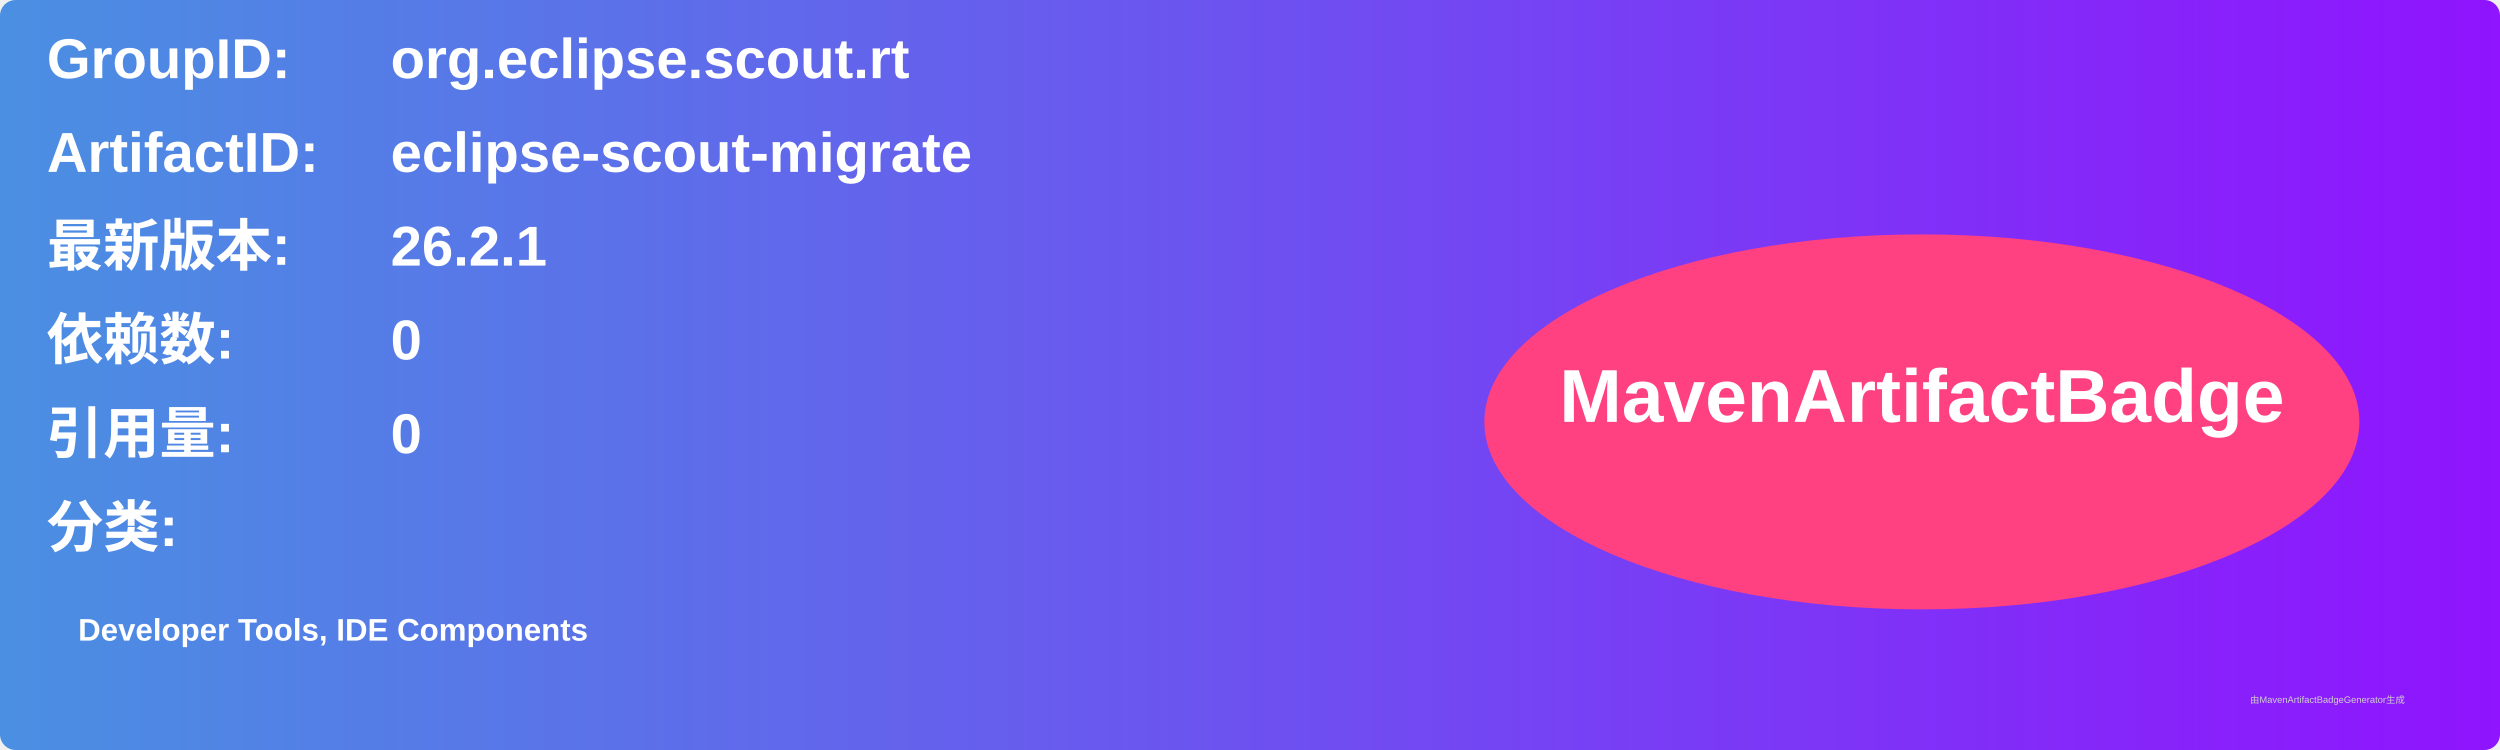
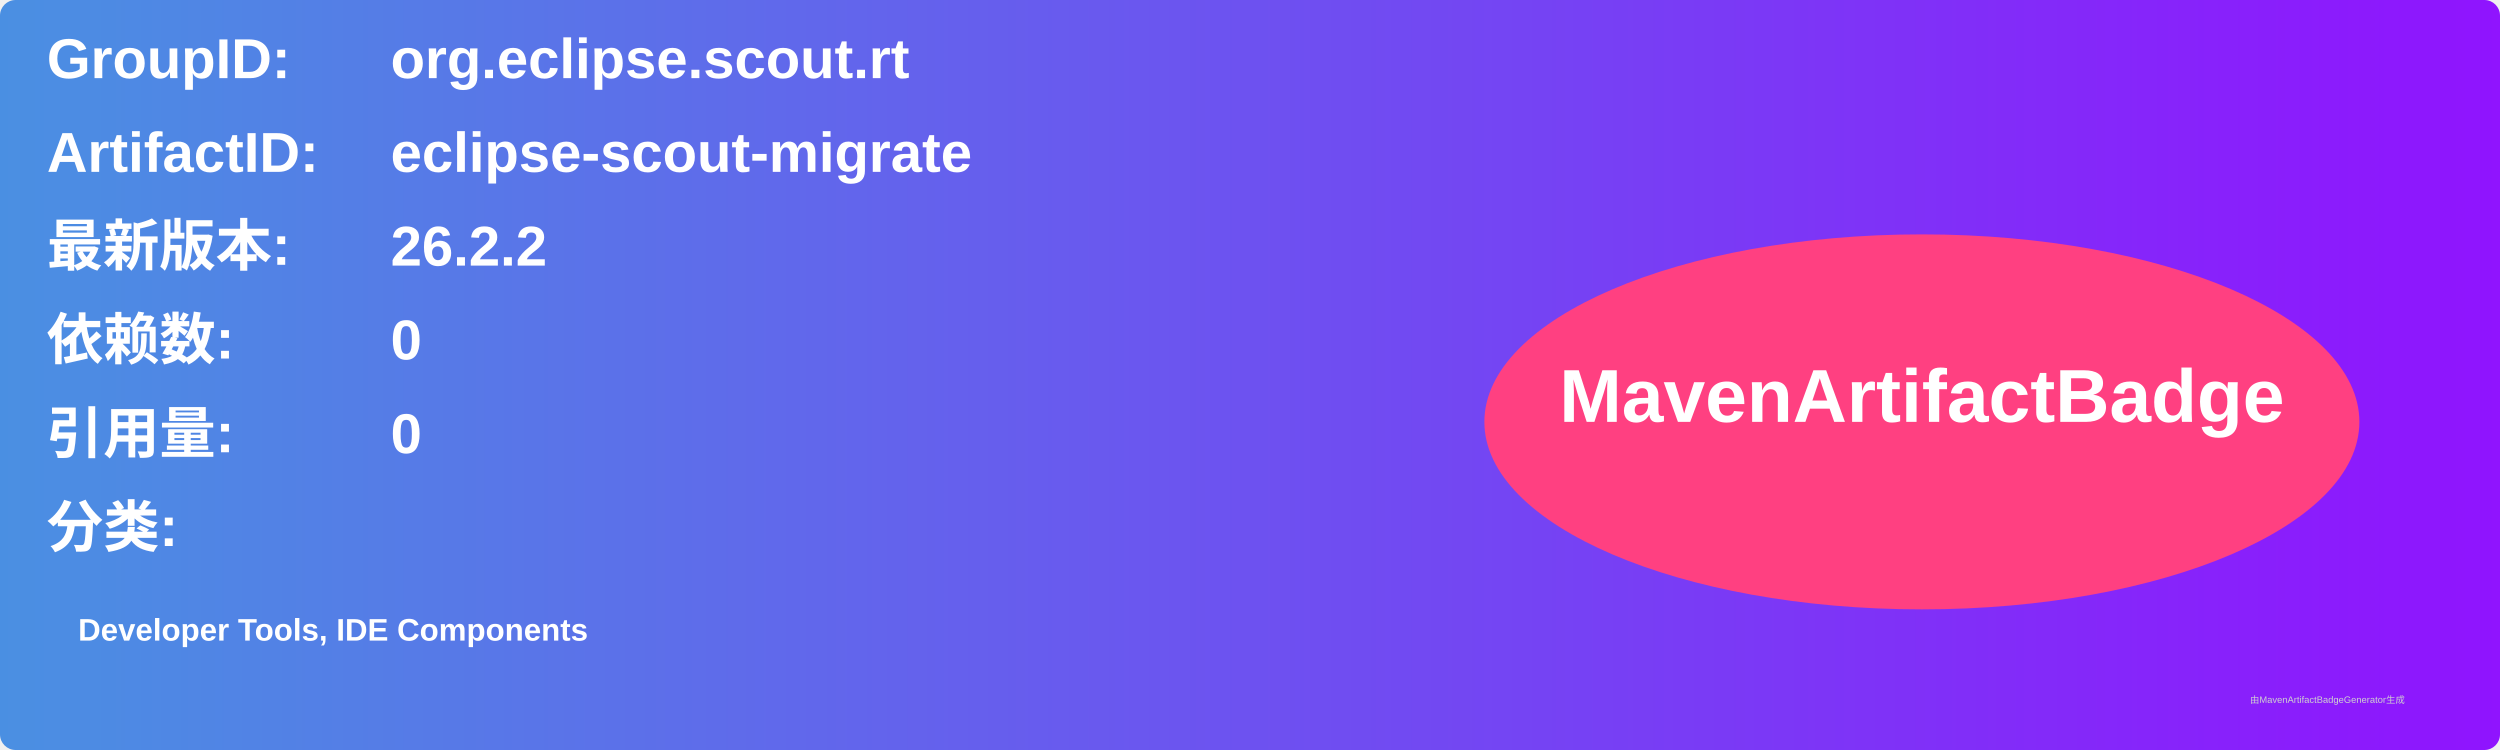
<svg xmlns="http://www.w3.org/2000/svg" width="800" height="240" viewBox="0 0 800 240">
  <linearGradient id="grad" x1="0%" y1="0%" x2="100%" y2="0%">
    <stop offset="0%" stop-color="#4a90e2" />
    <stop offset="100%" stop-color="#9013fe" />
  </linearGradient>
  <rect width="100%" height="100%" rx="5" ry="5" fill="url(#grad)" />
  <g transform="translate(15, 15)">
    <text x="0" y="10" font-family="Arial" font-size="18" fill="white" font-weight="bold" width="260">GroupID:</text>
    <text x="110" y="10" font-family="Arial" font-size="18" fill="white" font-weight="bold" width="460">org.eclipse.scout.rt</text>
    <text x="0" y="40" font-family="Arial" font-size="18" fill="white" font-weight="bold" width="260">ArtifactID:</text>
    <text x="110" y="40" font-family="Arial" font-size="18" fill="white" font-weight="bold" width="460">eclipse-scout-migrate</text>
    <text x="0" y="70" font-family="Arial" font-size="18" fill="white" font-weight="bold">最新版本:</text>
    <text x="110" y="70" font-family="Arial" font-size="18" fill="white" font-weight="bold">
-       <tspan font-weight="bold">26.2.1</tspan>
+       <tspan font-weight="bold">26.2.2</tspan>
    </text>
    <text x="0" y="100" font-family="Arial" font-size="18" fill="white" font-weight="bold">依赖数: </text>
    <text x="110" y="100" font-family="Arial" font-size="18" fill="white">
      <tspan font-weight="bold">0</tspan>
    </text>
    <text x="0" y="130" font-family="Arial" font-size="18" fill="white" font-weight="bold">引用量: </text>
    <text x="110" y="130" font-family="Arial" font-size="18" fill="white">
      <tspan font-weight="bold">0</tspan>
    </text>
    <text x="0" y="160" font-family="Arial" font-size="18" fill="white" font-weight="bold">分类:</text>
    <text x="10" y="190" font-family="Arial" font-size="10" fill="white">
      <tspan font-weight="bold">Developer Tools, IDE Components</tspan>
    </text>
    <ellipse cx="600" cy="120" rx="140" ry="60" fill="#ff4081" />
    <text x="600" y="120" text-anchor="middle" font-family="Arial" font-size="24" fill="white" font-weight="bold">MavenArtifactBadge</text>
  </g>
  <text x="720" y="225" font-family="Arial" font-size="3" fill="#d0d0d0">由MavenArtifactBadgeGenerator生成</text>
</svg>
